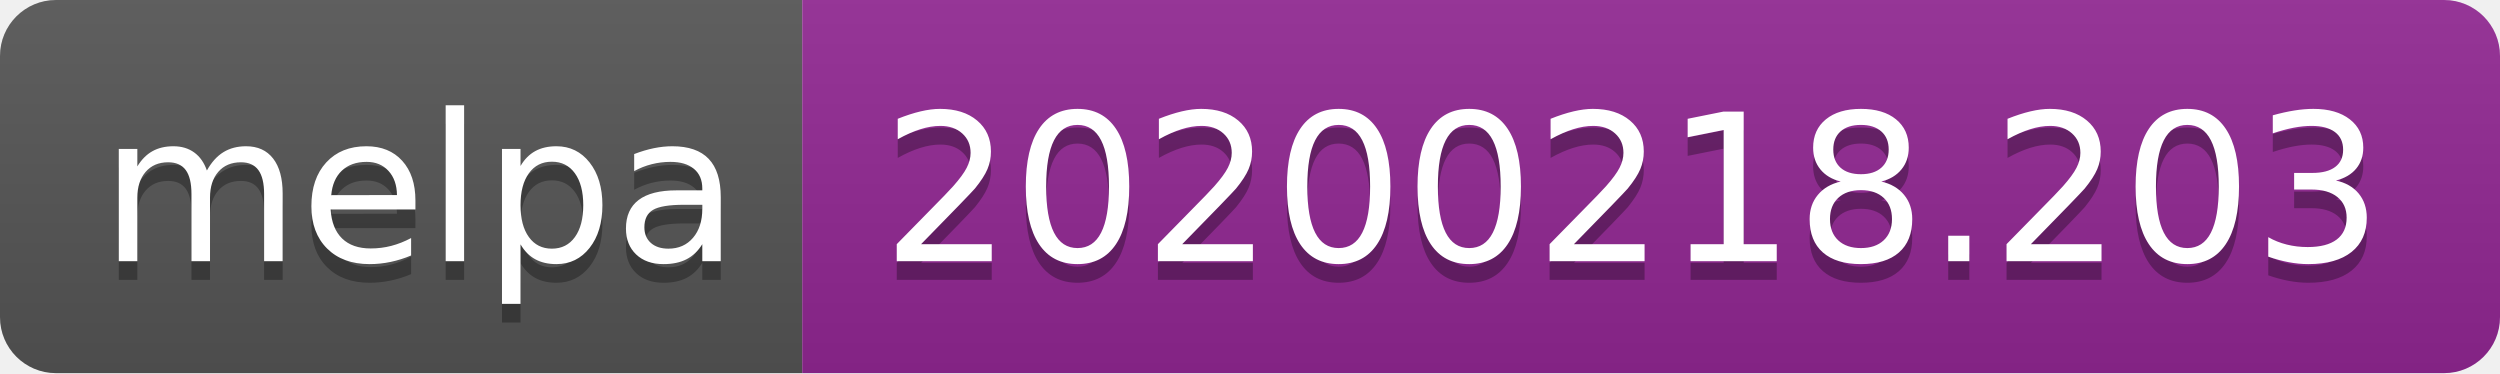
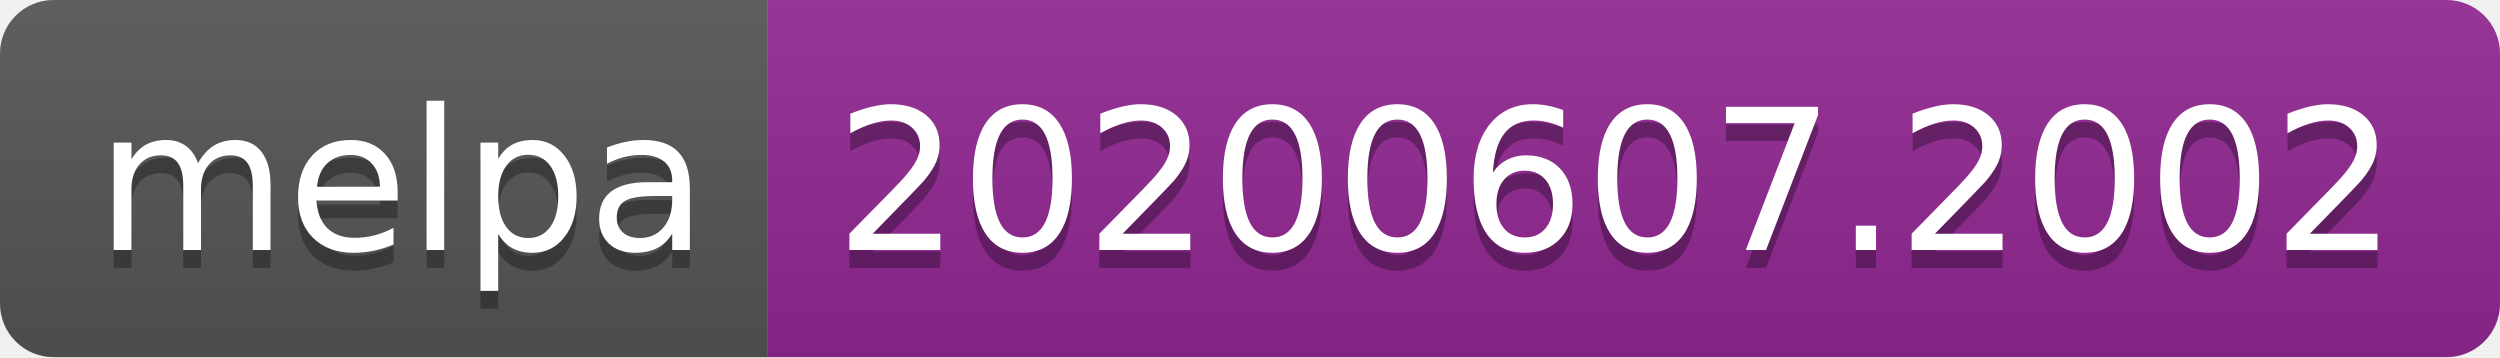
- <svg xmlns="http://www.w3.org/2000/svg" width="134" height="20">
+ <svg xmlns="http://www.w3.org/2000/svg" width="140" height="20">
  <linearGradient id="s" x2="0" y2="100%">
    <stop offset="0" stop-color="#bbb" stop-opacity=".1" />
    <stop offset="1" stop-opacity=".1" />
  </linearGradient>
  <clipPath id="r">
-     <rect width="134" height="20" rx="3" fill="#fff" />
+     <rect width="140" height="20" rx="3" fill="#fff" />
  </clipPath>
  <g clip-path="url(#r)">
    <rect width="43" height="20" fill="#555" />
-     <rect x="43" width="91" height="20" fill="#922793" />
-     <rect width="134" height="20" fill="url(#s)" />
+     <rect x="43" width="97" height="20" fill="#922793" />
+     <rect width="140" height="20" fill="url(#s)" />
  </g>
  <g fill="#fff" text-anchor="middle" font-family="Verdana,Geneva,DejaVu Sans,sans-serif" text-rendering="geometricPrecision" font-size="110">
    <text x="225" y="150" fill="#010101" fill-opacity=".3" transform="scale(.1)" textLength="330">melpa</text>
    <text x="225" y="140" transform="scale(.1)" textLength="330">melpa</text>
-     <text x="875" y="150" fill="#010101" fill-opacity=".3" transform="scale(.1)" textLength="810">20200218.203</text>
-     <text x="875" y="140" transform="scale(.1)" textLength="810">20200218.203</text>
+     <text x="905" y="150" fill="#010101" fill-opacity=".3" transform="scale(.1)" textLength="870">20200607.2002</text>
+     <text x="905" y="140" transform="scale(.1)" textLength="870">20200607.2002</text>
  </g>
</svg>
